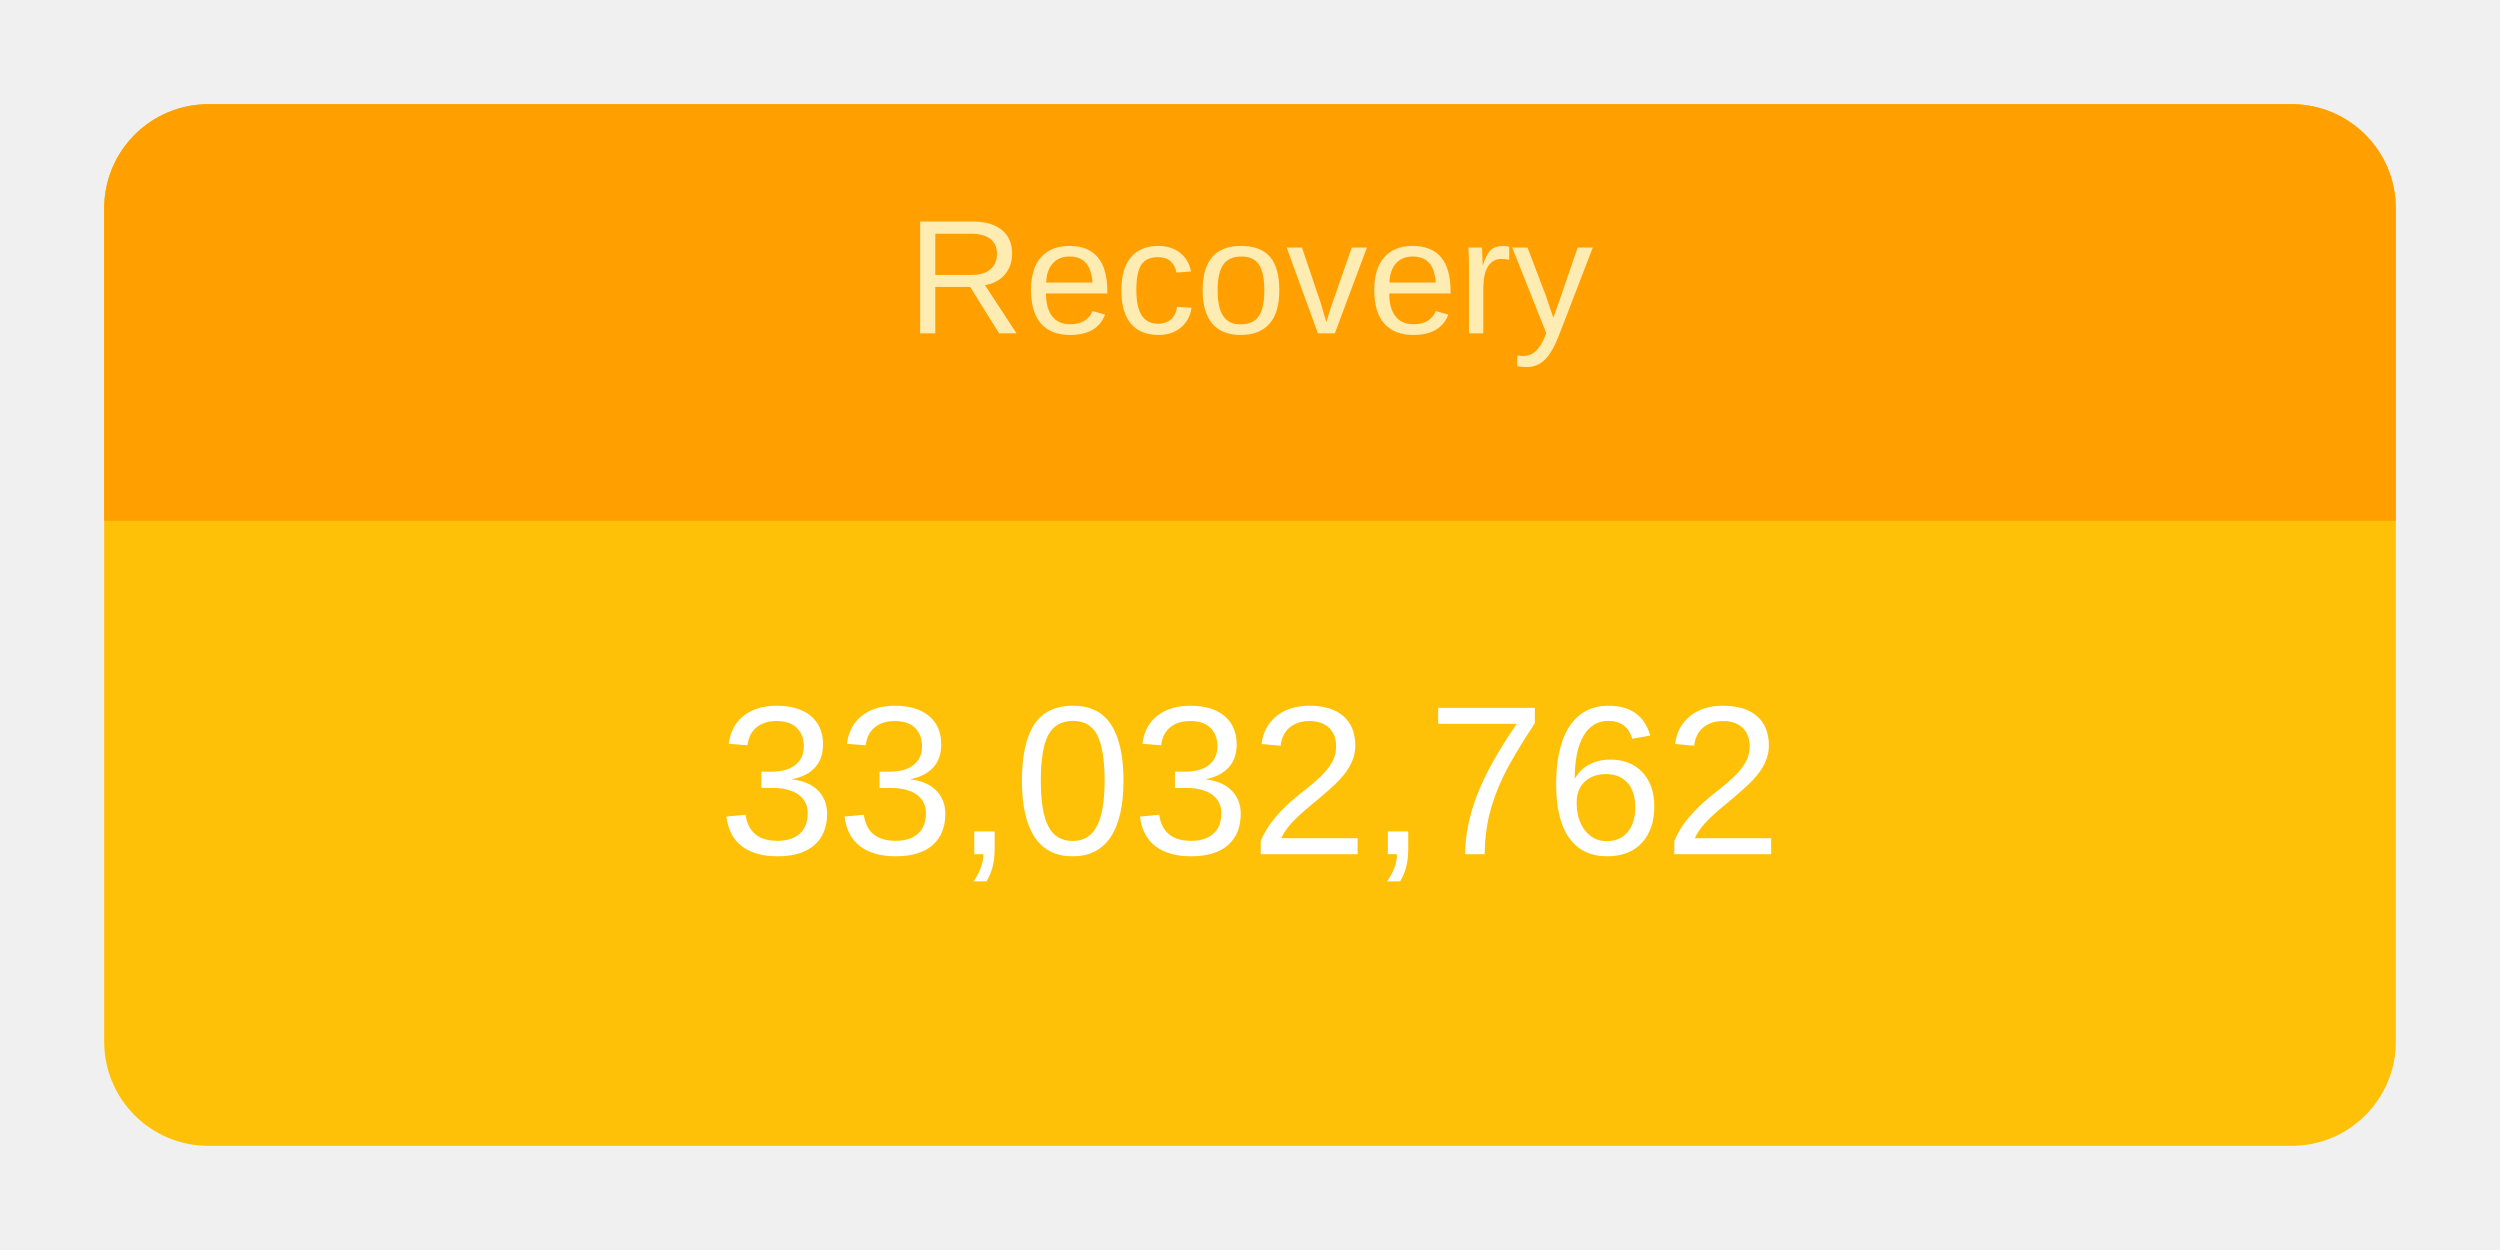
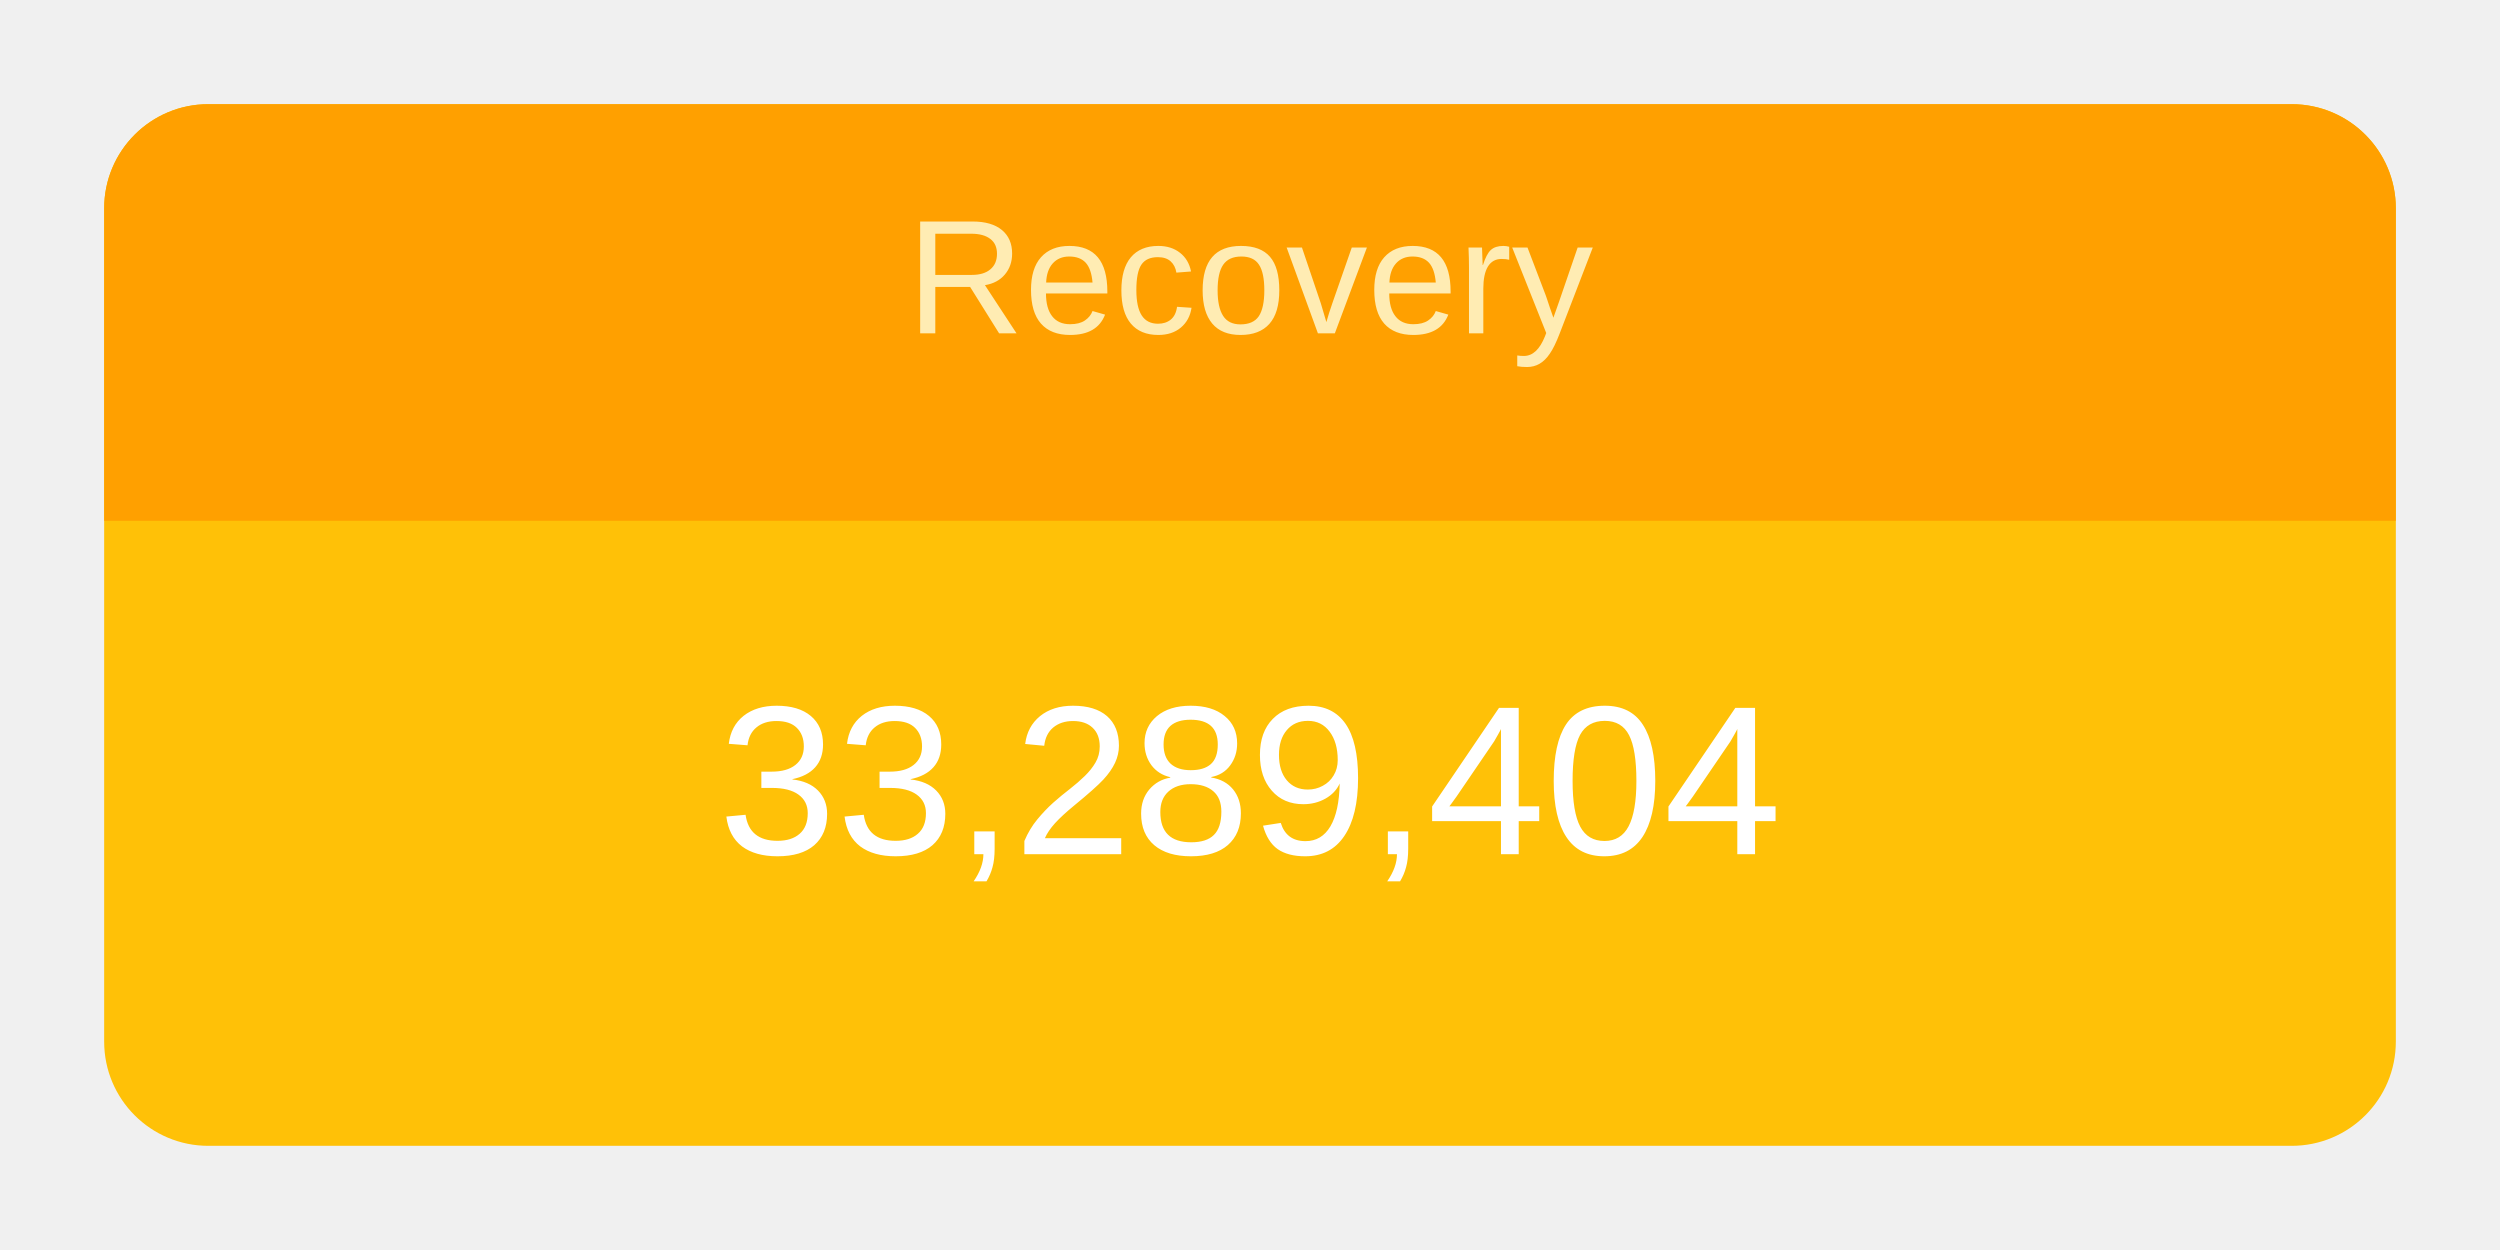
<svg xmlns="http://www.w3.org/2000/svg" height="120" viewBox="" width="240">
  <g transform="translate(10,10)">
    <rect rx="10" ry="10" width="220" height="100" style="fill: #ffc107; stroke-width: 5;" />
    <svg width="220" height="100">
      <text x="50%" y="72%" alignment-baseline="middle" text-anchor="middle" fill="white" font-size="1.7em" font-family="Arial, Helvetica, sans-serif">
-         33,032,762
+         33,289,404
      </text>
    </svg>
    <path fill="#FFA000" d=" M 210 0              a 10 10 0 0 1 10 10              v 30             h-220             v-30             a 10 10 0 0 1 10 -10" />
    <svg width="220" height="40">
      <text x="50%" y="55%" alignment-baseline="middle" text-anchor="middle" fill="#FFECB3" font-size="1.3em" font-family="Arial, Helvetica, sans-serif">
        Recovery
      </text>
    </svg>
  </g>
</svg>
